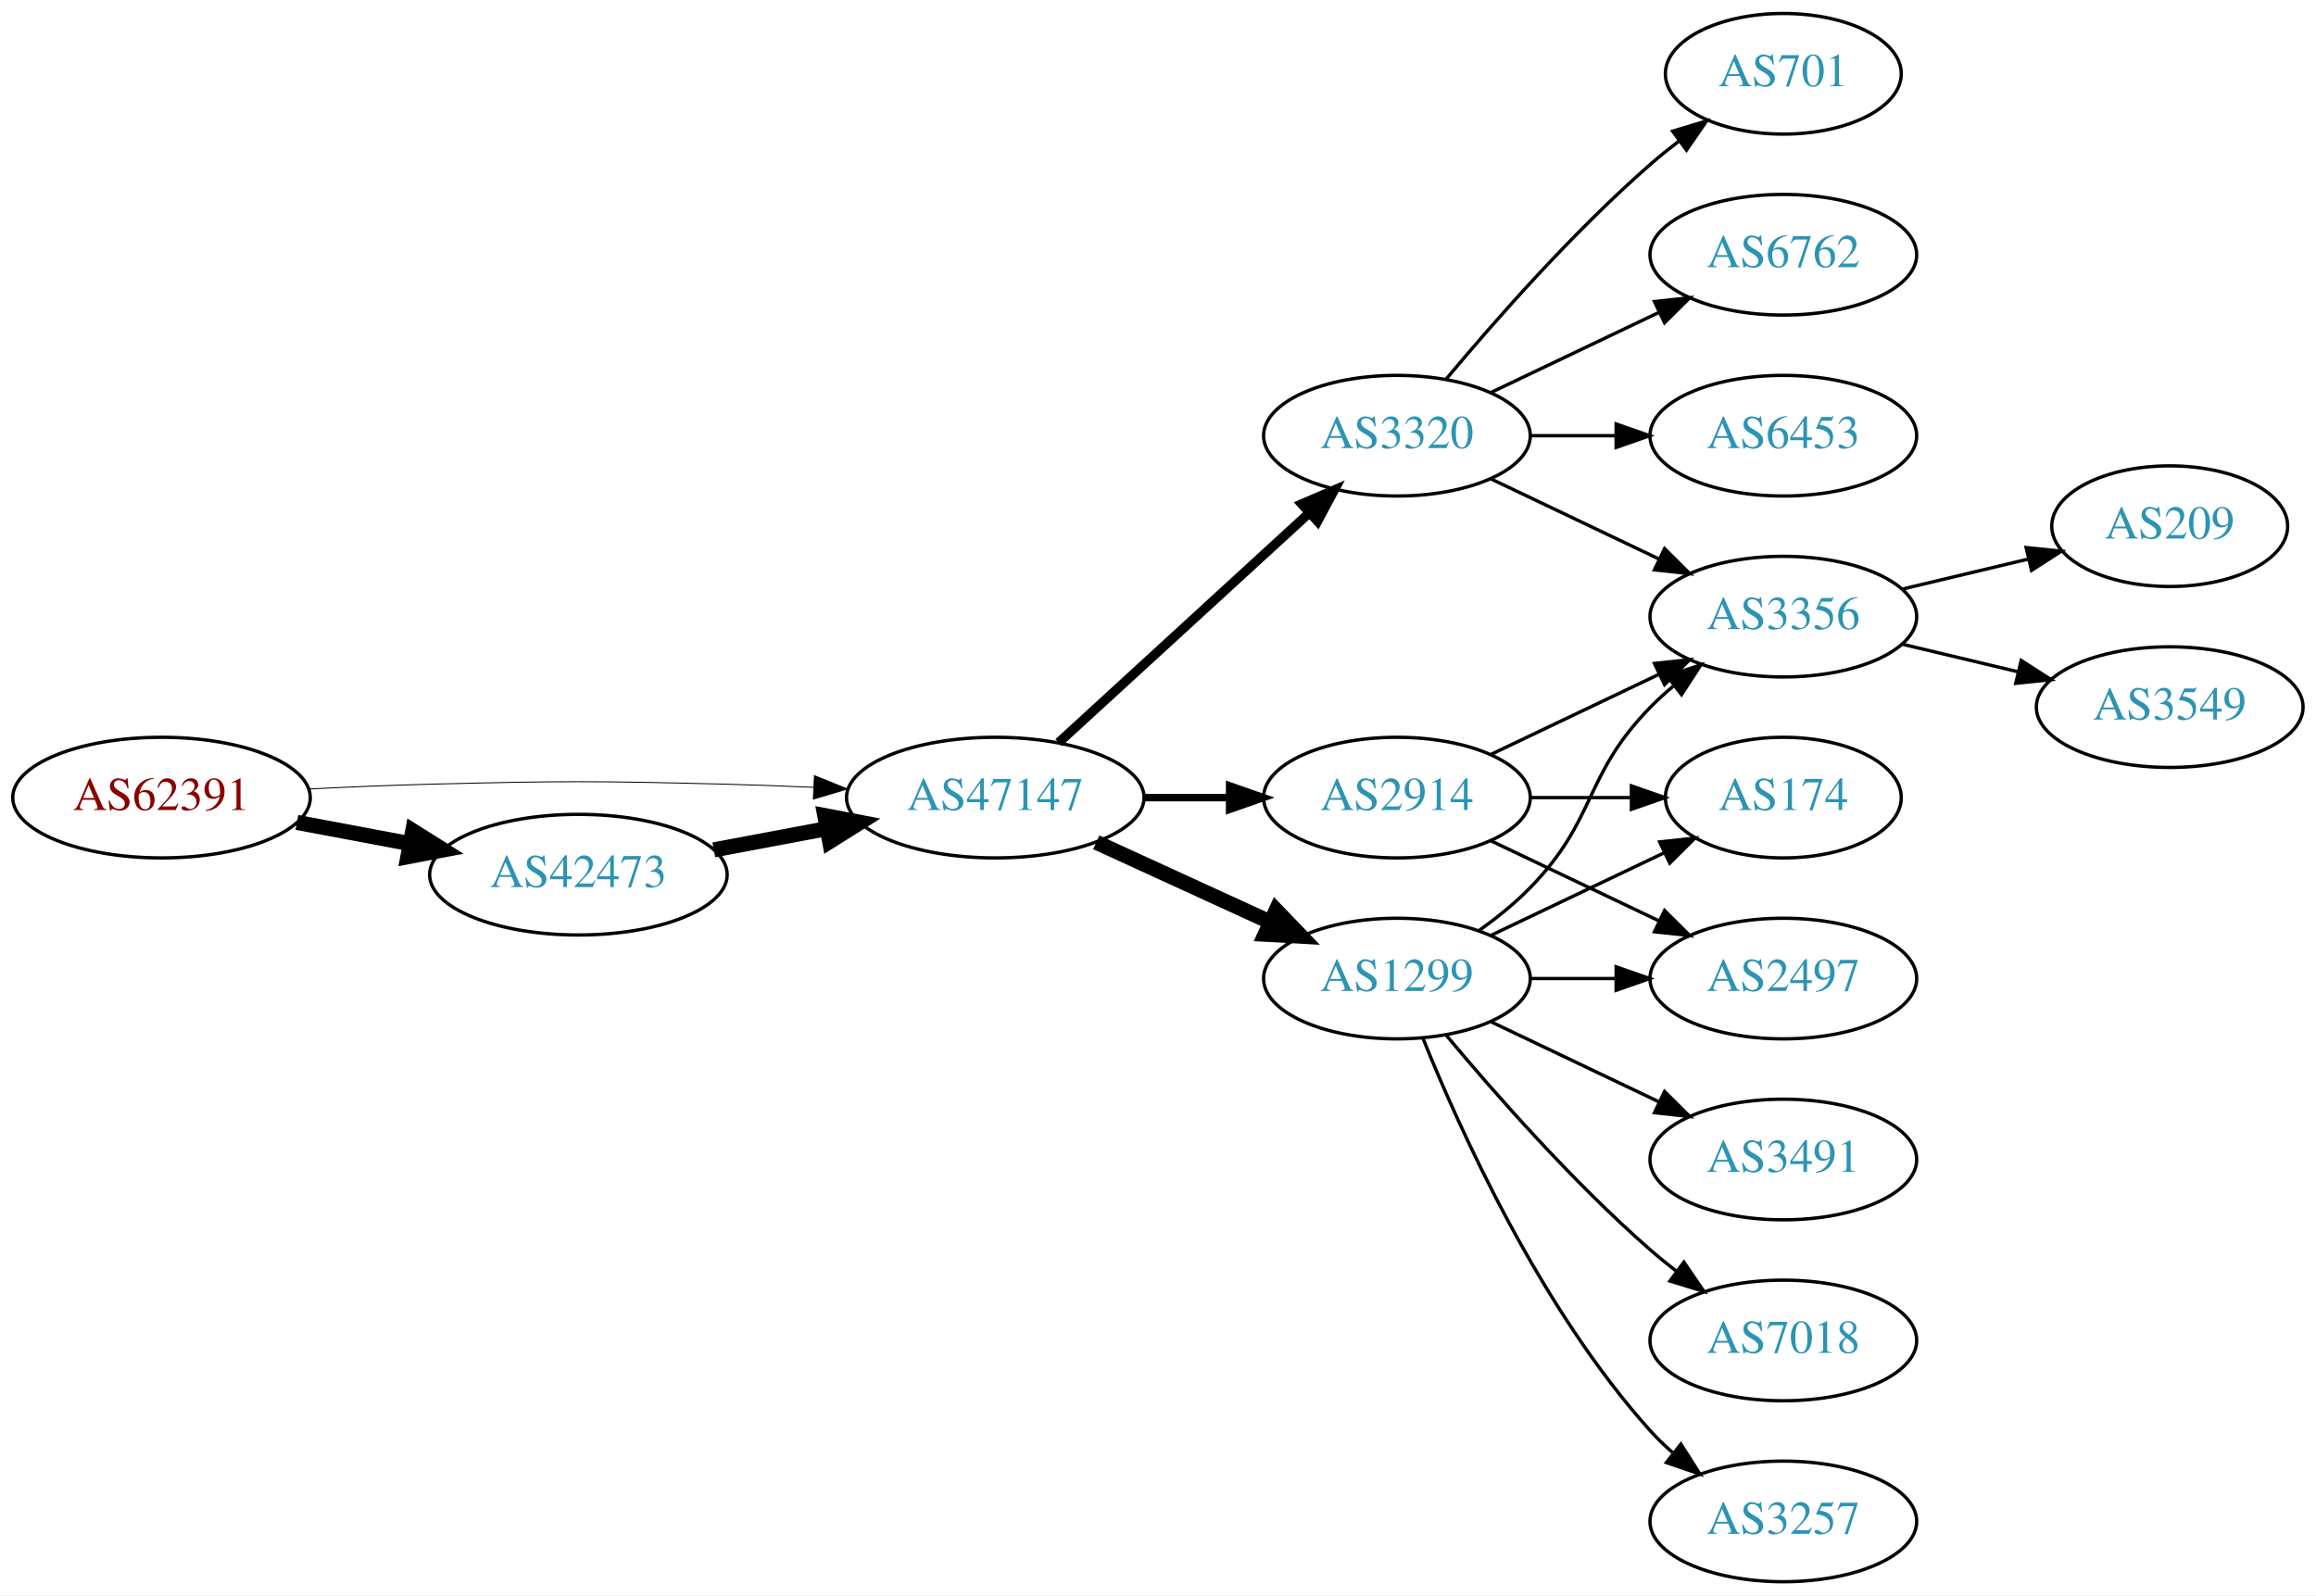
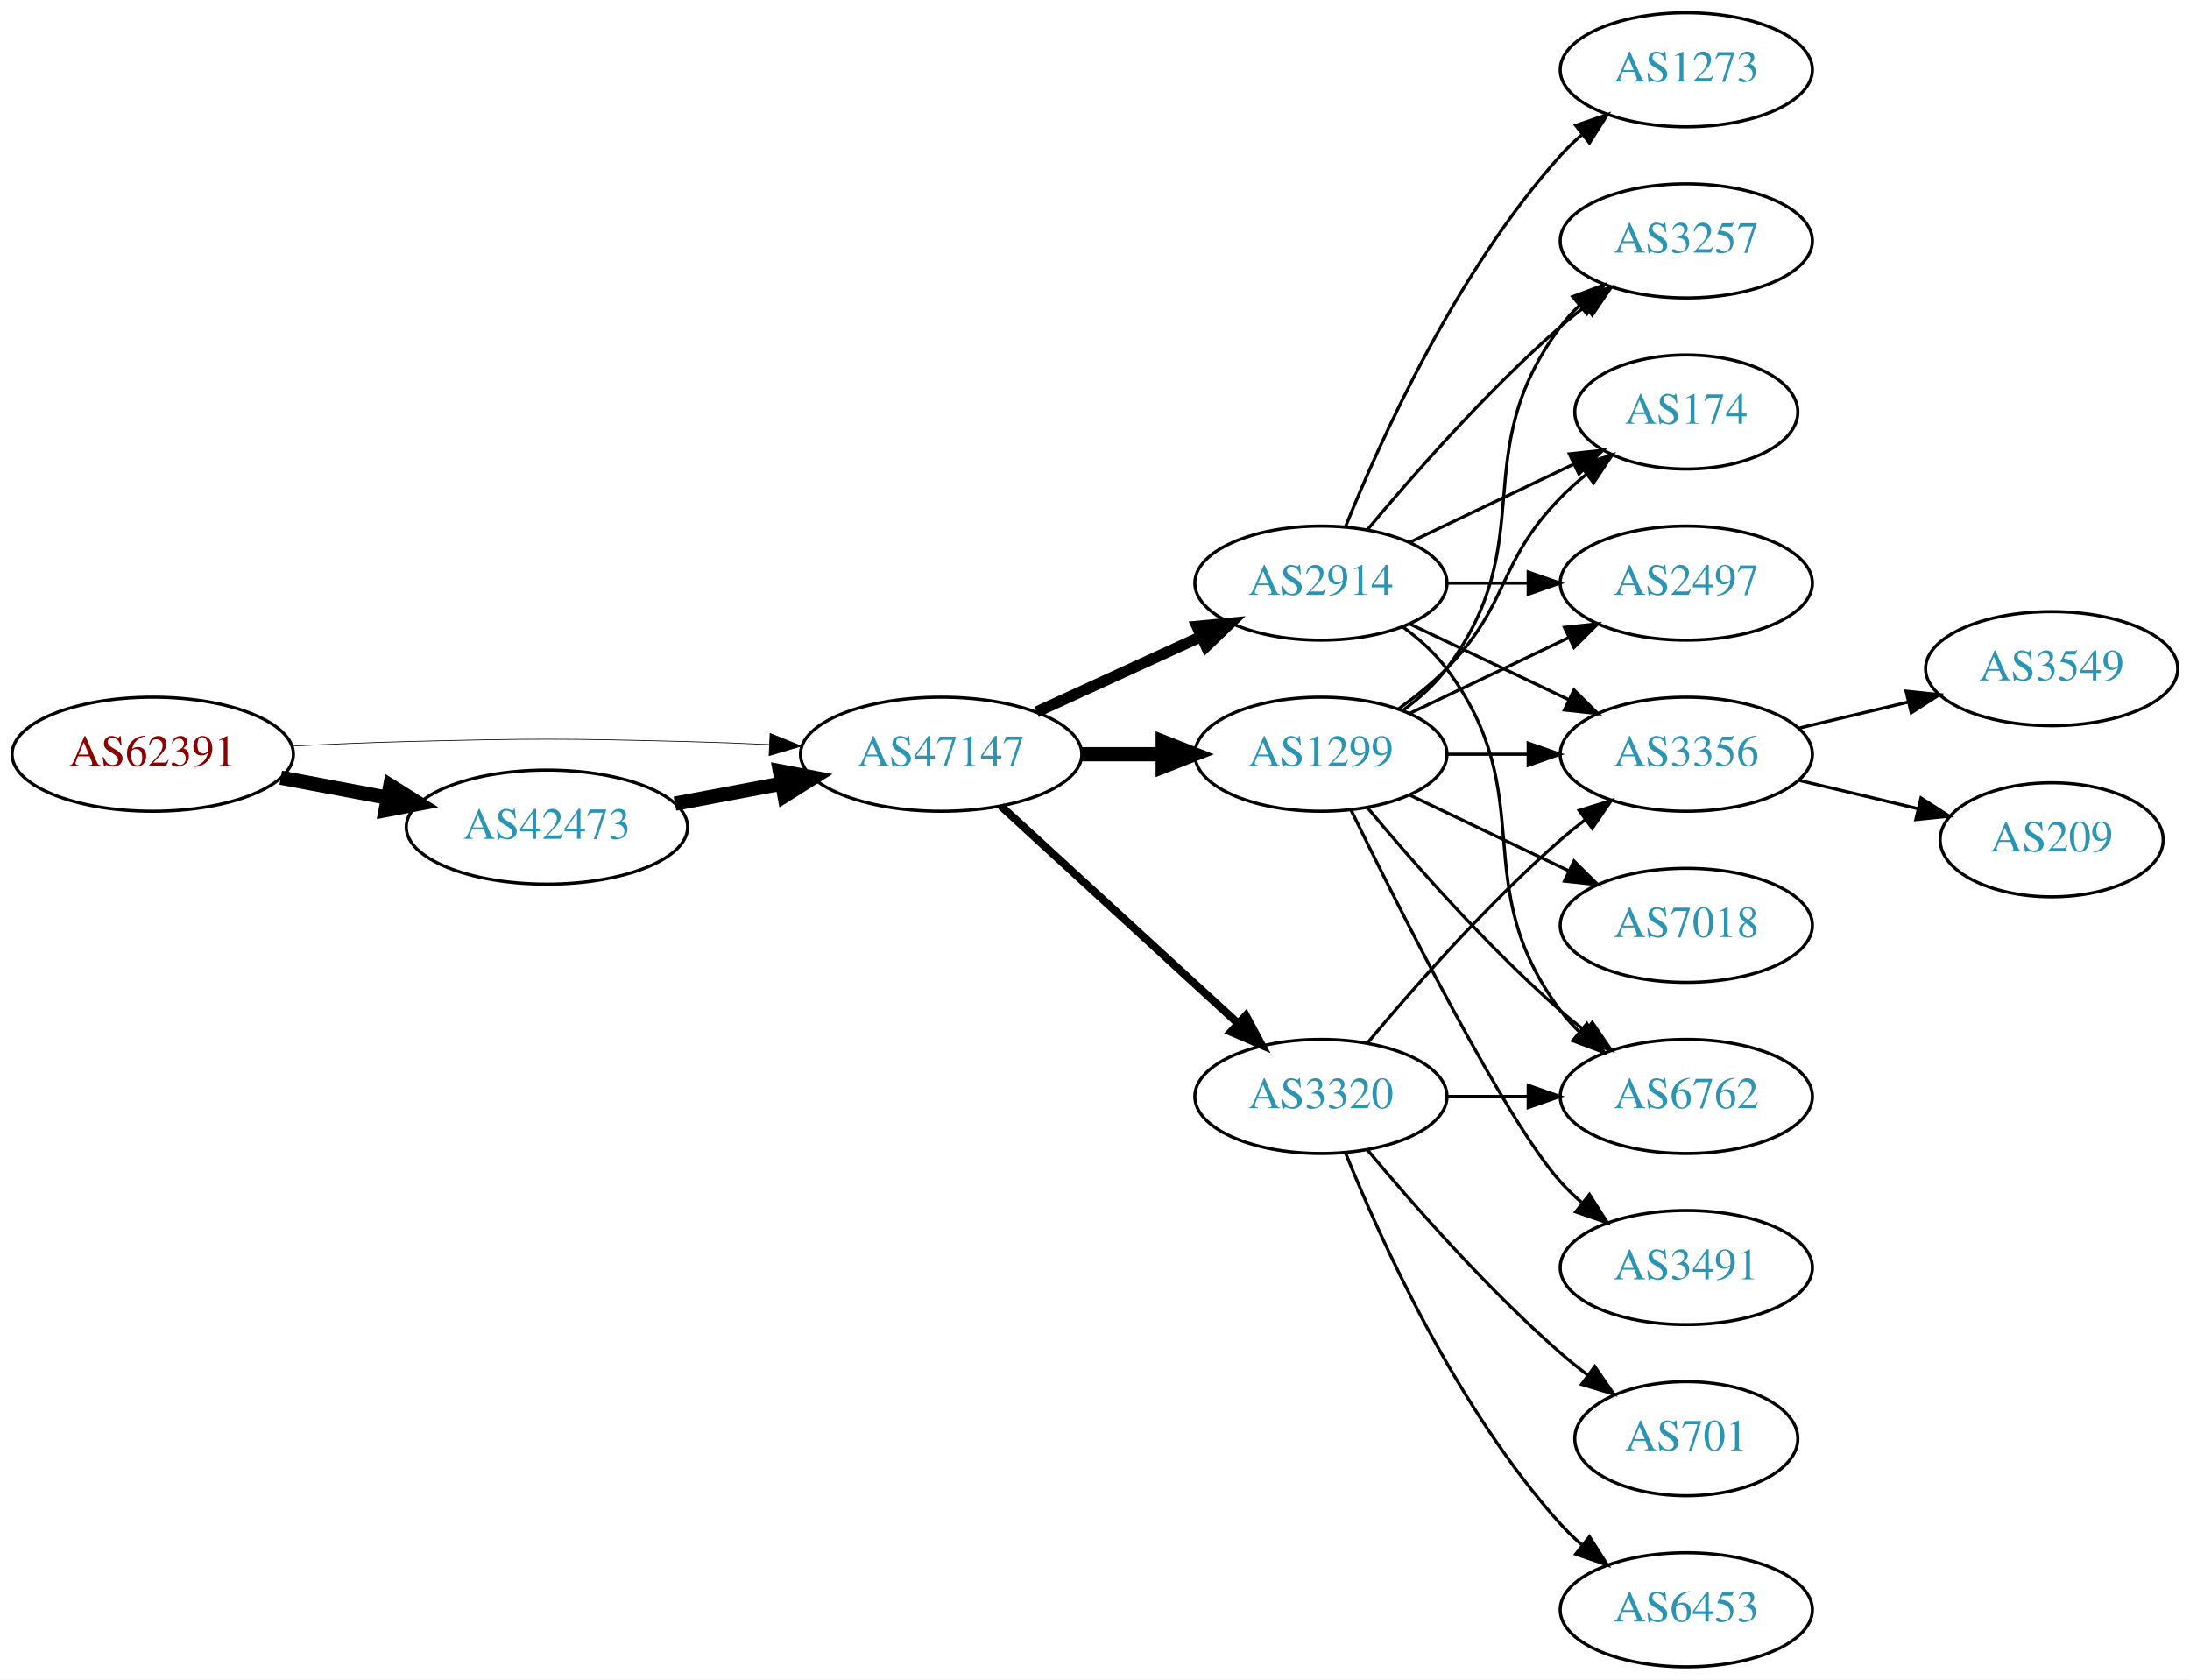
- <svg xmlns="http://www.w3.org/2000/svg" xmlns:xlink="http://www.w3.org/1999/xlink" width="691pt" height="476pt" viewBox="0.00 0.00 691.06 476.00">
-   <g id="graph0" class="graph" transform="scale(1 1) rotate(0) translate(4 472)">
-     <polygon fill="white" stroke="none" points="-4,4 -4,-472 687.055,-472 687.055,4 -4,4" />
+ <svg xmlns="http://www.w3.org/2000/svg" xmlns:xlink="http://www.w3.org/1999/xlink" width="691pt" height="530pt" viewBox="0.00 0.00 691.06 530.00">
+   <g id="graph0" class="graph" transform="scale(1 1) rotate(0) translate(4 526)">
+     <polygon fill="white" stroke="none" points="-4,4 -4,-526 687.055,-526 687.055,4 -4,4" />
    <g id="node1" class="node">
      <g id="a_node1">
        <a xlink:href="/asn/62391" xlink:title="AS62391 ~ Comm-IT EDV DienstleistungsgmbH [AT]">
-           <ellipse fill="#ffffff" stroke="black" cx="44.196" cy="-234" rx="44.393" ry="18" />
-           <text text-anchor="middle" x="44.196" y="-230.3" font-family="Times,serif" font-size="14.00" fill="#880000">AS62391</text>
+           <ellipse fill="#ffffff" stroke="black" cx="44.196" cy="-288" rx="44.393" ry="18" />
+           <text text-anchor="middle" x="44.196" y="-284.3" font-family="Times,serif" font-size="14.00" fill="#880000">AS62391</text>
        </a>
      </g>
    </g>
    <g id="node2" class="node">
      <g id="a_node2">
        <a xlink:href="/asn/42473" xlink:title="AS42473 ~ ANEXIA Internetdienstleistungs GmbH [AT]">
-           <ellipse fill="#ffffff" stroke="black" cx="168.588" cy="-211" rx="44.393" ry="18" />
-           <text text-anchor="middle" x="168.588" y="-207.3" font-family="Times,serif" font-size="14.00" fill="#2c94b3">AS42473</text>
+           <ellipse fill="#ffffff" stroke="black" cx="168.588" cy="-265" rx="44.393" ry="18" />
+           <text text-anchor="middle" x="168.588" y="-261.3" font-family="Times,serif" font-size="14.00" fill="#2c94b3">AS42473</text>
        </a>
      </g>
    </g>
    <g id="edge1" class="edge">
-       <path fill="none" stroke="black" stroke-width="4.5" d="M84.595,-226.596C95.296,-224.585 107.019,-222.382 118.196,-220.282" />
-       <polygon fill="black" stroke="black" stroke-width="4.5" points="119.162,-224.107 128.263,-218.39 117.707,-216.367 119.162,-224.107" />
+       <path fill="none" stroke="black" stroke-width="4.5" d="M84.595,-280.596C95.296,-278.585 107.019,-276.382 118.196,-274.282" />
+       <polygon fill="black" stroke="black" stroke-width="4.5" points="119.162,-278.107 128.263,-272.39 117.707,-270.367 119.162,-278.107" />
    </g>
    <g id="node3" class="node">
      <g id="a_node3">
        <a xlink:href="/asn/47147" xlink:title="AS47147 ~ ANEXIA Internetdienstleistungs GmbH [AT]">
-           <ellipse fill="#ffffff" stroke="black" cx="292.98" cy="-234" rx="44.393" ry="18" />
-           <text text-anchor="middle" x="292.98" y="-230.3" font-family="Times,serif" font-size="14.00" fill="#2c94b3">AS47147</text>
+           <ellipse fill="#ffffff" stroke="black" cx="292.98" cy="-288" rx="44.393" ry="18" />
+           <text text-anchor="middle" x="292.98" y="-284.3" font-family="Times,serif" font-size="14.00" fill="#2c94b3">AS47147</text>
        </a>
      </g>
    </g>
    <g id="edge2" class="edge">
-       <path fill="none" stroke="black" stroke-width="0.281" d="M88.339,-236.575C100.033,-237.165 112.694,-237.705 124.392,-238 163.665,-238.991 173.511,-238.991 212.784,-238 221.192,-237.788 230.098,-237.449 238.784,-237.056" />
-       <polygon fill="black" stroke="black" stroke-width="0.281" points="239.017,-240.549 248.838,-236.575 238.682,-233.557 239.017,-240.549" />
+       <path fill="none" stroke="black" stroke-width="0.225" d="M88.339,-290.575C100.033,-291.165 112.694,-291.705 124.392,-292 163.665,-292.991 173.511,-292.991 212.784,-292 221.192,-291.788 230.098,-291.449 238.784,-291.056" />
+       <polygon fill="black" stroke="black" stroke-width="0.225" points="239.017,-294.549 248.838,-290.575 238.682,-287.557 239.017,-294.549" />
    </g>
    <g id="edge3" class="edge">
-       <path fill="none" stroke="black" stroke-width="4.5" d="M208.988,-218.404C219.688,-220.415 231.411,-222.618 242.589,-224.718" />
-       <polygon fill="black" stroke="black" stroke-width="4.5" points="242.1,-228.633 252.655,-226.61 243.554,-220.893 242.1,-228.633" />
+       <path fill="none" stroke="black" stroke-width="4.5" d="M208.988,-272.404C219.688,-274.415 231.411,-276.618 242.589,-278.718" />
+       <polygon fill="black" stroke="black" stroke-width="4.5" points="242.1,-282.633 252.655,-280.61 243.554,-274.893 242.1,-282.633" />
    </g>
    <g id="node4" class="node">
      <g id="a_node4">
-         <a xlink:href="/asn/3320" xlink:title="AS3320 ~ DTAG [DE]">
+         <a xlink:href="/asn/2914" xlink:title="AS2914 ~ NTT America, Inc. [US]">
          <ellipse fill="#ffffff" stroke="black" cx="412.823" cy="-342" rx="39.794" ry="18" />
-           <text text-anchor="middle" x="412.823" y="-338.3" font-family="Times,serif" font-size="14.00" fill="#2c94b3">AS3320</text>
+           <text text-anchor="middle" x="412.823" y="-338.3" font-family="Times,serif" font-size="14.00" fill="#2c94b3">AS2914</text>
        </a>
      </g>
    </g>
    <g id="edge4" class="edge">
-       <path fill="none" stroke="black" stroke-width="2.812" d="M311.878,-250.403C331.806,-268.667 364.164,-298.322 386.641,-318.921" />
-       <polygon fill="black" stroke="black" stroke-width="2.812" points="384.406,-321.62 394.143,-325.797 389.135,-316.46 384.406,-321.62" />
+       <path fill="none" stroke="black" stroke-width="3.5" d="M323.11,-301.348C338.721,-308.502 358.119,-317.391 374.791,-325.03" />
+       <polygon fill="black" stroke="black" stroke-width="3.5" points="373.694,-328.378 384.243,-329.362 376.61,-322.014 373.694,-328.378" />
    </g>
    <g id="node5" class="node">
      <g id="a_node5">
-         <a xlink:href="/asn/2914" xlink:title="AS2914 ~ NTT America, Inc. [US]">
-           <ellipse fill="#ffffff" stroke="black" cx="412.823" cy="-234" rx="39.794" ry="18" />
-           <text text-anchor="middle" x="412.823" y="-230.3" font-family="Times,serif" font-size="14.00" fill="#2c94b3">AS2914</text>
+         <a xlink:href="/asn/1299" xlink:title="AS1299 ~ Telia Carrier [EU]">
+           <ellipse fill="#ffffff" stroke="black" cx="412.823" cy="-288" rx="39.794" ry="18" />
+           <text text-anchor="middle" x="412.823" y="-284.3" font-family="Times,serif" font-size="14.00" fill="#2c94b3">AS1299</text>
        </a>
      </g>
    </g>
    <g id="edge5" class="edge">
-       <path fill="none" stroke="black" stroke-width="2.25" d="M337.191,-234C345.504,-234 354.267,-234 362.749,-234" />
-       <polygon fill="black" stroke="black" stroke-width="2.25" points="362.908,-237.5 372.908,-234 362.908,-230.5 362.908,-237.5" />
+       <path fill="none" stroke="black" stroke-width="4.5" d="M337.191,-288C345.504,-288 354.267,-288 362.749,-288" />
+       <polygon fill="black" stroke="black" stroke-width="4.5" points="362.908,-291.938 372.908,-288 362.908,-284.063 362.908,-291.938" />
    </g>
    <g id="node6" class="node">
      <g id="a_node6">
-         <a xlink:href="/asn/1299" xlink:title="AS1299 ~ Telia Carrier [EU]">
+         <a xlink:href="/asn/3320" xlink:title="AS3320 ~ DTAG [DE]">
          <ellipse fill="#ffffff" stroke="black" cx="412.823" cy="-180" rx="39.794" ry="18" />
-           <text text-anchor="middle" x="412.823" y="-176.3" font-family="Times,serif" font-size="14.00" fill="#2c94b3">AS1299</text>
+           <text text-anchor="middle" x="412.823" y="-176.3" font-family="Times,serif" font-size="14.00" fill="#2c94b3">AS3320</text>
        </a>
      </g>
    </g>
    <g id="edge6" class="edge">
-       <path fill="none" stroke="black" stroke-width="4.5" d="M323.11,-220.652C338.721,-213.498 358.119,-204.609 374.791,-196.97" />
-       <polygon fill="black" stroke="black" stroke-width="4.5" points="376.792,-200.384 384.243,-192.638 373.512,-193.225 376.792,-200.384" />
+       <path fill="none" stroke="black" stroke-width="2.5" d="M311.878,-271.597C331.806,-253.333 364.164,-223.678 386.641,-203.079" />
+       <polygon fill="black" stroke="black" stroke-width="2.5" points="389.135,-205.54 394.143,-196.203 384.406,-200.38 389.135,-205.54" />
    </g>
    <g id="node7" class="node">
      <g id="a_node7">
-         <a xlink:href="/asn/6453" xlink:title="AS6453 ~ TATA COMMUNICATIONS (AMERICA) INC [US]">
-           <ellipse fill="#ffffff" stroke="black" cx="528.116" cy="-342" rx="39.794" ry="18" />
-           <text text-anchor="middle" x="528.116" y="-338.3" font-family="Times,serif" font-size="14.00" fill="#2c94b3">AS6453</text>
-         </a>
-       </g>
-     </g>
-     <g id="edge7" class="edge">
-       <path fill="none" stroke="black" d="M452.495,-342C460.698,-342 469.462,-342 477.994,-342" />
-       <polygon fill="black" stroke="black" points="478.233,-345.5 488.233,-342 478.233,-338.5 478.233,-345.5" />
-     </g>
-     <g id="node8" class="node">
-       <g id="a_node8">
        <a xlink:href="/asn/3356" xlink:title="AS3356 ~ Level 3 Parent, LLC [US]">
          <ellipse fill="#ffffff" stroke="black" cx="528.116" cy="-288" rx="39.794" ry="18" />
          <text text-anchor="middle" x="528.116" y="-284.3" font-family="Times,serif" font-size="14.00" fill="#2c94b3">AS3356</text>
        </a>
      </g>
    </g>
-     <g id="edge8" class="edge">
+     <g id="edge25" class="edge">
      <path fill="none" stroke="black" d="M440.959,-329.066C455.953,-321.919 474.774,-312.948 490.998,-305.215" />
      <polygon fill="black" stroke="black" points="492.68,-308.291 500.201,-300.829 489.668,-301.972 492.68,-308.291" />
    </g>
+     <g id="node8" class="node">
+       <g id="a_node8">
+         <a xlink:href="/asn/3257" xlink:title="AS3257 ~ GTT [DE]">
+           <ellipse fill="#ffffff" stroke="black" cx="528.116" cy="-450" rx="39.794" ry="18" />
+           <text text-anchor="middle" x="528.116" y="-446.3" font-family="Times,serif" font-size="14.00" fill="#2c94b3">AS3257</text>
+         </a>
+       </g>
+     </g>
+     <g id="edge24" class="edge">
+       <path fill="none" stroke="black" d="M427.453,-358.817C441.736,-375.929 465.282,-402.745 488.469,-423 490.935,-425.154 493.574,-427.294 496.271,-429.372" />
+       <polygon fill="black" stroke="black" points="494.296,-432.264 504.425,-435.37 498.444,-426.625 494.296,-432.264" />
+     </g>
    <g id="node9" class="node">
      <g id="a_node9">
-         <a xlink:href="/asn/701" xlink:title="AS701 ~ UUNET [US]">
-           <ellipse fill="#ffffff" stroke="black" cx="528.116" cy="-450" rx="35.194" ry="18" />
-           <text text-anchor="middle" x="528.116" y="-446.3" font-family="Times,serif" font-size="14.00" fill="#2c94b3">AS701</text>
-         </a>
-       </g>
-     </g>
-     <g id="edge9" class="edge">
-       <path fill="none" stroke="black" d="M427.453,-358.817C441.736,-375.929 465.282,-402.745 488.469,-423 491.139,-425.332 494.012,-427.648 496.942,-429.886" />
-       <polygon fill="black" stroke="black" points="495.093,-432.87 505.234,-435.939 499.22,-427.216 495.093,-432.87" />
+         <a xlink:href="/asn/174" xlink:title="AS174 ~ Cogent Communications [US]">
+           <ellipse fill="#ffffff" stroke="black" cx="528.116" cy="-396" rx="35.194" ry="18" />
+           <text text-anchor="middle" x="528.116" y="-392.3" font-family="Times,serif" font-size="14.00" fill="#2c94b3">AS174</text>
+         </a>
+       </g>
+     </g>
+     <g id="edge23" class="edge">
+       <path fill="none" stroke="black" d="M440.959,-354.934C456.391,-362.29 475.877,-371.577 492.412,-379.459" />
+       <polygon fill="black" stroke="black" points="491.221,-382.768 501.754,-383.911 494.232,-376.449 491.221,-382.768" />
    </g>
    <g id="node10" class="node">
      <g id="a_node10">
+         <a xlink:href="/asn/2497" xlink:title="AS2497 ~ Internet Initiative Japan Inc. [JP]">
+           <ellipse fill="#ffffff" stroke="black" cx="528.116" cy="-342" rx="39.794" ry="18" />
+           <text text-anchor="middle" x="528.116" y="-338.3" font-family="Times,serif" font-size="14.00" fill="#2c94b3">AS2497</text>
+         </a>
+       </g>
+     </g>
+     <g id="edge22" class="edge">
+       <path fill="none" stroke="black" d="M452.495,-342C460.698,-342 469.462,-342 477.994,-342" />
+       <polygon fill="black" stroke="black" points="478.233,-345.5 488.233,-342 478.233,-338.5 478.233,-345.5" />
+     </g>
+     <g id="node12" class="node">
+       <g id="a_node12">
        <a xlink:href="/asn/6762" xlink:title="AS6762 ~ TELECOM ITALIA SPARKLE S.p.A. [IT]">
-           <ellipse fill="#ffffff" stroke="black" cx="528.116" cy="-396" rx="39.794" ry="18" />
-           <text text-anchor="middle" x="528.116" y="-392.3" font-family="Times,serif" font-size="14.00" fill="#2c94b3">AS6762</text>
-         </a>
-       </g>
+           <ellipse fill="#ffffff" stroke="black" cx="528.116" cy="-180" rx="39.794" ry="18" />
+           <text text-anchor="middle" x="528.116" y="-176.3" font-family="Times,serif" font-size="14.00" fill="#2c94b3">AS6762</text>
+         </a>
+       </g>
+     </g>
+     <g id="edge20" class="edge">
+       <path fill="none" stroke="black" d="M438.754,-328.118C443.83,-324.389 448.748,-319.984 452.469,-315 482.741,-274.458 458.198,-247.542 488.469,-207 490.214,-204.664 492.221,-202.455 494.385,-200.383" />
+       <polygon fill="black" stroke="black" points="496.744,-202.973 502.185,-193.882 492.262,-197.595 496.744,-202.973" />
+     </g>
+     <g id="node18" class="node">
+       <g id="a_node18">
+         <a xlink:href="/asn/1273" xlink:title="AS1273 ~ Vodafone Group PLC [EU]">
+           <ellipse fill="#ffffff" stroke="black" cx="528.116" cy="-504" rx="39.794" ry="18" />
+           <text text-anchor="middle" x="528.116" y="-500.3" font-family="Times,serif" font-size="14.00" fill="#2c94b3">AS1273</text>
+         </a>
+       </g>
+     </g>
+     <g id="edge21" class="edge">
+       <path fill="none" stroke="black" d="M420.571,-359.787C431.622,-387.243 455.675,-440.578 488.469,-477 490.472,-479.224 492.691,-481.363 495.023,-483.397" />
+       <polygon fill="black" stroke="black" points="493.221,-486.433 503.242,-489.873 497.554,-480.935 493.221,-486.433" />
+     </g>
+     <g id="edge7" class="edge">
+       <path fill="none" stroke="black" d="M452.495,-288C460.698,-288 469.462,-288 477.994,-288" />
+       <polygon fill="black" stroke="black" points="478.233,-291.5 488.233,-288 478.233,-284.5 478.233,-291.5" />
+     </g>
+     <g id="edge8" class="edge">
+       <path fill="none" stroke="black" d="M438.754,-301.882C443.83,-305.611 448.748,-310.016 452.469,-315 482.741,-355.542 458.198,-382.458 488.469,-423 490.214,-425.336 492.221,-427.545 494.385,-429.617" />
+       <polygon fill="black" stroke="black" points="492.262,-432.405 502.185,-436.118 496.744,-427.027 492.262,-432.405" />
+     </g>
+     <g id="edge9" class="edge">
+       <path fill="none" stroke="black" d="M437.417,-302.389C442.673,-306.148 448.005,-310.437 452.469,-315 472.642,-335.617 468.297,-348.383 488.469,-369 490.949,-371.534 493.695,-373.983 496.548,-376.304" />
+       <polygon fill="black" stroke="black" points="494.639,-379.248 504.733,-382.468 498.85,-373.657 494.639,-379.248" />
    </g>
    <g id="edge10" class="edge">
-       <path fill="none" stroke="black" d="M440.959,-354.934C455.953,-362.081 474.774,-371.052 490.998,-378.785" />
-       <polygon fill="black" stroke="black" points="489.668,-382.028 500.201,-383.171 492.68,-375.709 489.668,-382.028" />
-     </g>
-     <g id="edge11" class="edge">
-       <path fill="none" stroke="black" d="M440.959,-246.934C455.953,-254.081 474.774,-263.052 490.998,-270.785" />
-       <polygon fill="black" stroke="black" points="489.668,-274.028 500.201,-275.171 492.68,-267.709 489.668,-274.028" />
+       <path fill="none" stroke="black" d="M440.959,-300.934C455.953,-308.081 474.774,-317.052 490.998,-324.785" />
+       <polygon fill="black" stroke="black" points="489.668,-328.028 500.201,-329.171 492.68,-321.709 489.668,-328.028" />
    </g>
    <g id="node11" class="node">
      <g id="a_node11">
-         <a xlink:href="/asn/2497" xlink:title="AS2497 ~ Internet Initiative Japan Inc. [JP]">
-           <ellipse fill="#ffffff" stroke="black" cx="528.116" cy="-180" rx="39.794" ry="18" />
-           <text text-anchor="middle" x="528.116" y="-176.3" font-family="Times,serif" font-size="14.00" fill="#2c94b3">AS2497</text>
-         </a>
-       </g>
-     </g>
-     <g id="edge12" class="edge">
-       <path fill="none" stroke="black" d="M440.959,-221.066C455.953,-213.919 474.774,-204.948 490.998,-197.215" />
-       <polygon fill="black" stroke="black" points="492.68,-200.291 500.201,-192.829 489.668,-193.972 492.68,-200.291" />
-     </g>
-     <g id="node12" class="node">
-       <g id="a_node12">
-         <a xlink:href="/asn/174" xlink:title="AS174 ~ Cogent Communications [US]">
-           <ellipse fill="#ffffff" stroke="black" cx="528.116" cy="-234" rx="35.194" ry="18" />
-           <text text-anchor="middle" x="528.116" y="-230.3" font-family="Times,serif" font-size="14.00" fill="#2c94b3">AS174</text>
-         </a>
-       </g>
-     </g>
-     <g id="edge13" class="edge">
-       <path fill="none" stroke="black" d="M452.495,-234C462.201,-234 472.691,-234 482.654,-234" />
-       <polygon fill="black" stroke="black" points="482.79,-237.5 492.79,-234 482.79,-230.5 482.79,-237.5" />
-     </g>
-     <g id="edge17" class="edge">
-       <path fill="none" stroke="black" d="M437.417,-194.389C442.673,-198.148 448.005,-202.437 452.469,-207 472.642,-227.617 468.297,-240.383 488.469,-261 490.562,-263.139 492.846,-265.218 495.222,-267.21" />
-       <polygon fill="black" stroke="black" points="493.466,-270.275 503.522,-273.611 497.741,-264.732 493.466,-270.275" />
-     </g>
-     <g id="edge20" class="edge">
-       <path fill="none" stroke="black" d="M452.495,-180C460.698,-180 469.462,-180 477.994,-180" />
-       <polygon fill="black" stroke="black" points="478.233,-183.5 488.233,-180 478.233,-176.5 478.233,-183.5" />
-     </g>
-     <g id="edge19" class="edge">
-       <path fill="none" stroke="black" d="M440.959,-192.934C456.391,-200.29 475.877,-209.577 492.412,-217.459" />
-       <polygon fill="black" stroke="black" points="491.221,-220.768 501.754,-221.911 494.232,-214.449 491.221,-220.768" />
-     </g>
-     <g id="node15" class="node">
-       <g id="a_node15">
        <a xlink:href="/asn/3491" xlink:title="AS3491 ~ PCCW Global, Inc. [US]">
          <ellipse fill="#ffffff" stroke="black" cx="528.116" cy="-126" rx="39.794" ry="18" />
          <text text-anchor="middle" x="528.116" y="-122.3" font-family="Times,serif" font-size="14.00" fill="#2c94b3">AS3491</text>
        </a>
      </g>
    </g>
+     <g id="edge11" class="edge">
+       <path fill="none" stroke="black" d="M422.261,-270.489C437.879,-238.491 471.266,-172.107 488.469,-153 490.472,-150.776 492.691,-148.637 495.023,-146.603" />
+       <polygon fill="black" stroke="black" points="497.554,-149.065 503.242,-140.127 493.221,-143.567 497.554,-149.065" />
+     </g>
+     <g id="edge12" class="edge">
+       <path fill="none" stroke="black" d="M427.453,-271.183C441.736,-254.071 465.282,-227.255 488.469,-207 490.935,-204.846 493.574,-202.706 496.271,-200.628" />
+       <polygon fill="black" stroke="black" points="498.444,-203.375 504.425,-194.63 494.296,-197.736 498.444,-203.375" />
+     </g>
+     <g id="node13" class="node">
+       <g id="a_node13">
+         <a xlink:href="/asn/7018" xlink:title="AS7018 ~ AT&amp;T Services, Inc. [US]">
+           <ellipse fill="#ffffff" stroke="black" cx="528.116" cy="-234" rx="39.794" ry="18" />
+           <text text-anchor="middle" x="528.116" y="-230.3" font-family="Times,serif" font-size="14.00" fill="#2c94b3">AS7018</text>
+         </a>
+       </g>
+     </g>
+     <g id="edge13" class="edge">
+       <path fill="none" stroke="black" d="M440.959,-275.066C455.953,-267.919 474.774,-258.948 490.998,-251.215" />
+       <polygon fill="black" stroke="black" points="492.68,-254.291 500.201,-246.829 489.668,-247.972 492.68,-254.291" />
+     </g>
    <g id="edge16" class="edge">
-       <path fill="none" stroke="black" d="M440.959,-167.066C455.953,-159.919 474.774,-150.948 490.998,-143.215" />
-       <polygon fill="black" stroke="black" points="492.68,-146.291 500.201,-138.829 489.668,-139.972 492.68,-146.291" />
+       <path fill="none" stroke="black" d="M427.453,-196.817C441.736,-213.929 465.282,-240.745 488.469,-261 490.935,-263.154 493.574,-265.294 496.271,-267.372" />
+       <polygon fill="black" stroke="black" points="494.296,-270.264 504.425,-273.37 498.444,-264.625 494.296,-270.264" />
+     </g>
+     <g id="edge18" class="edge">
+       <path fill="none" stroke="black" d="M452.495,-180C460.698,-180 469.462,-180 477.994,-180" />
+       <polygon fill="black" stroke="black" points="478.233,-183.5 488.233,-180 478.233,-176.5 478.233,-183.5" />
    </g>
    <g id="node16" class="node">
      <g id="a_node16">
-         <a xlink:href="/asn/7018" xlink:title="AS7018 ~ AT&amp;T Services, Inc. [US]">
-           <ellipse fill="#ffffff" stroke="black" cx="528.116" cy="-72" rx="39.794" ry="18" />
-           <text text-anchor="middle" x="528.116" y="-68.3" font-family="Times,serif" font-size="14.00" fill="#2c94b3">AS7018</text>
-         </a>
-       </g>
-     </g>
-     <g id="edge18" class="edge">
-       <path fill="none" stroke="black" d="M427.453,-163.183C441.736,-146.071 465.282,-119.255 488.469,-99 490.935,-96.846 493.574,-94.706 496.271,-92.628" />
-       <polygon fill="black" stroke="black" points="498.444,-95.375 504.425,-86.63 494.296,-89.736 498.444,-95.375" />
+         <a xlink:href="/asn/701" xlink:title="AS701 ~ UUNET [US]">
+           <ellipse fill="#ffffff" stroke="black" cx="528.116" cy="-72" rx="35.194" ry="18" />
+           <text text-anchor="middle" x="528.116" y="-68.3" font-family="Times,serif" font-size="14.00" fill="#2c94b3">AS701</text>
+         </a>
+       </g>
+     </g>
+     <g id="edge17" class="edge">
+       <path fill="none" stroke="black" d="M427.453,-163.183C441.736,-146.071 465.282,-119.255 488.469,-99 491.139,-96.668 494.012,-94.352 496.942,-92.114" />
+       <polygon fill="black" stroke="black" points="499.22,-94.784 505.234,-86.061 495.093,-89.13 499.22,-94.784" />
    </g>
    <g id="node17" class="node">
      <g id="a_node17">
-         <a xlink:href="/asn/3257" xlink:title="AS3257 ~ GTT [DE]">
+         <a xlink:href="/asn/6453" xlink:title="AS6453 ~ TATA COMMUNICATIONS (AMERICA) INC [US]">
          <ellipse fill="#ffffff" stroke="black" cx="528.116" cy="-18" rx="39.794" ry="18" />
-           <text text-anchor="middle" x="528.116" y="-14.3" font-family="Times,serif" font-size="14.00" fill="#2c94b3">AS3257</text>
-         </a>
-       </g>
-     </g>
-     <g id="edge21" class="edge">
+           <text text-anchor="middle" x="528.116" y="-14.3" font-family="Times,serif" font-size="14.00" fill="#2c94b3">AS6453</text>
+         </a>
+       </g>
+     </g>
+     <g id="edge19" class="edge">
      <path fill="none" stroke="black" d="M420.571,-162.213C431.622,-134.757 455.675,-81.422 488.469,-45 490.472,-42.776 492.691,-40.637 495.023,-38.603" />
      <polygon fill="black" stroke="black" points="497.554,-41.065 503.242,-32.127 493.221,-35.567 497.554,-41.065" />
-     </g>
-     <g id="node13" class="node">
-       <g id="a_node13">
-         <a xlink:href="/asn/209" xlink:title="AS209 ~ CenturyLink Communications, LLC [US]">
-           <ellipse fill="#ffffff" stroke="black" cx="643.409" cy="-315" rx="35.194" ry="18" />
-           <text text-anchor="middle" x="643.409" y="-311.3" font-family="Times,serif" font-size="14.00" fill="#2c94b3">AS209</text>
-         </a>
-       </g>
-     </g>
-     <g id="edge14" class="edge">
-       <path fill="none" stroke="black" d="M563.723,-296.248C575.518,-299.058 588.822,-302.229 601.09,-305.153" />
-       <polygon fill="black" stroke="black" points="600.556,-308.624 611.095,-307.537 602.179,-301.814 600.556,-308.624" />
    </g>
    <g id="node14" class="node">
      <g id="a_node14">
        <a xlink:href="/asn/3549" xlink:title="AS3549 ~ Level 3 Parent, LLC [US]">
-           <ellipse fill="#ffffff" stroke="black" cx="643.409" cy="-261" rx="39.794" ry="18" />
-           <text text-anchor="middle" x="643.409" y="-257.3" font-family="Times,serif" font-size="14.00" fill="#2c94b3">AS3549</text>
+           <ellipse fill="#ffffff" stroke="black" cx="643.409" cy="-315" rx="39.794" ry="18" />
+           <text text-anchor="middle" x="643.409" y="-311.3" font-family="Times,serif" font-size="14.00" fill="#2c94b3">AS3549</text>
+         </a>
+       </g>
+     </g>
+     <g id="edge14" class="edge">
+       <path fill="none" stroke="black" d="M563.723,-296.248C574.594,-298.838 586.749,-301.735 598.191,-304.462" />
+       <polygon fill="black" stroke="black" points="597.475,-307.889 608.014,-306.803 599.097,-301.08 597.475,-307.889" />
+     </g>
+     <g id="node15" class="node">
+       <g id="a_node15">
+         <a xlink:href="/asn/209" xlink:title="AS209 ~ CenturyLink Communications, LLC [US]">
+           <ellipse fill="#ffffff" stroke="black" cx="643.409" cy="-261" rx="35.194" ry="18" />
+           <text text-anchor="middle" x="643.409" y="-257.3" font-family="Times,serif" font-size="14.00" fill="#2c94b3">AS209</text>
        </a>
      </g>
    </g>
    <g id="edge15" class="edge">
-       <path fill="none" stroke="black" d="M563.723,-279.752C574.594,-277.162 586.749,-274.265 598.191,-271.538" />
-       <polygon fill="black" stroke="black" points="599.097,-274.92 608.014,-269.197 597.475,-268.111 599.097,-274.92" />
+       <path fill="none" stroke="black" d="M563.723,-279.752C575.518,-276.942 588.822,-273.771 601.09,-270.847" />
+       <polygon fill="black" stroke="black" points="602.179,-274.186 611.095,-268.463 600.556,-267.376 602.179,-274.186" />
    </g>
  </g>
</svg>
